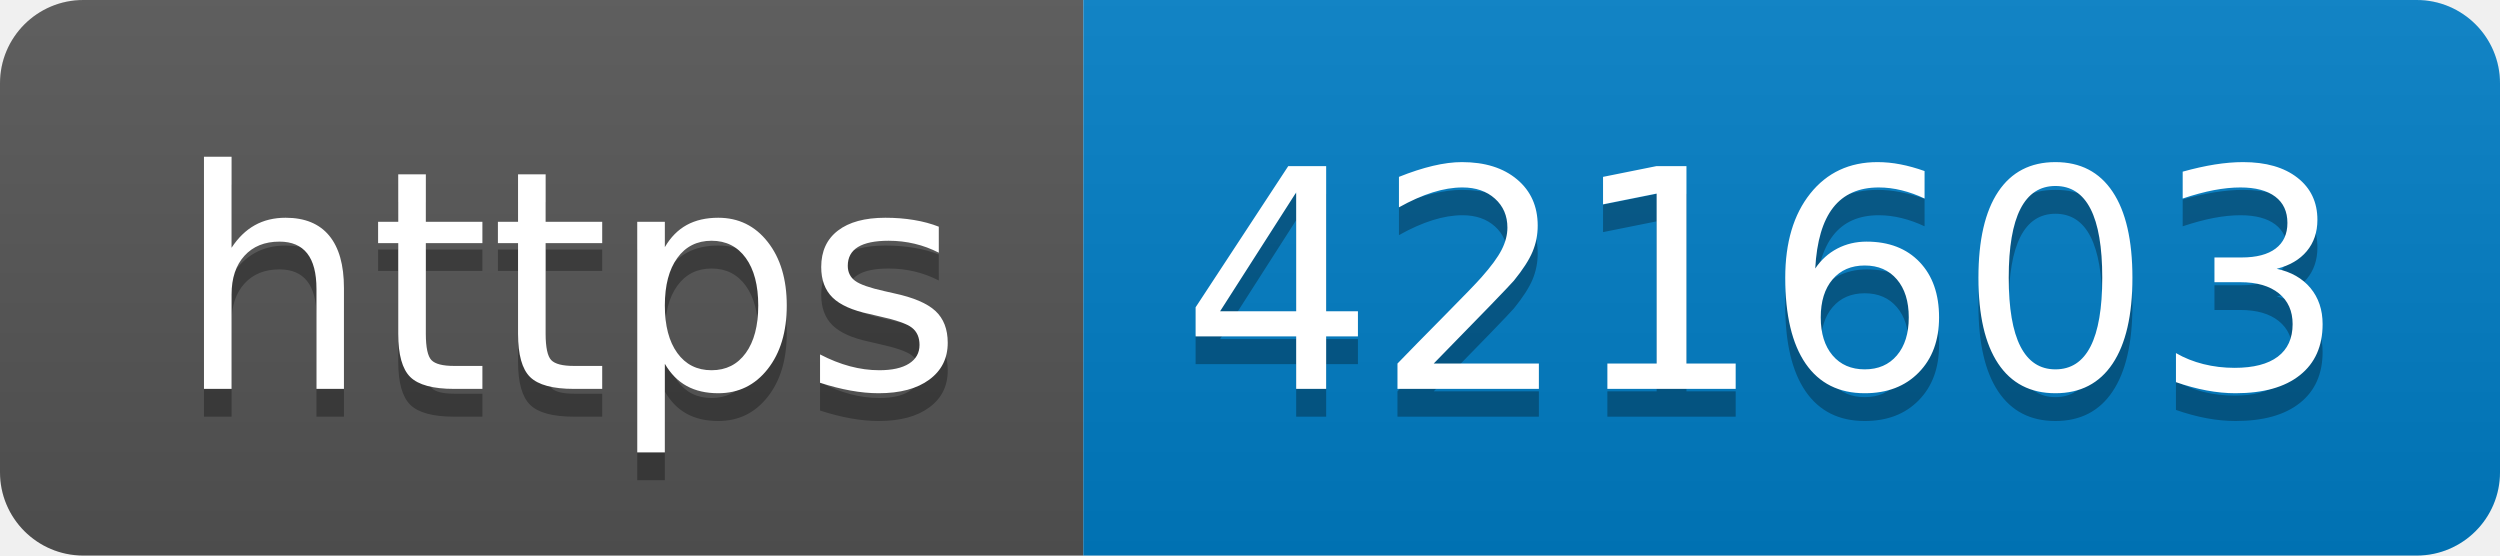
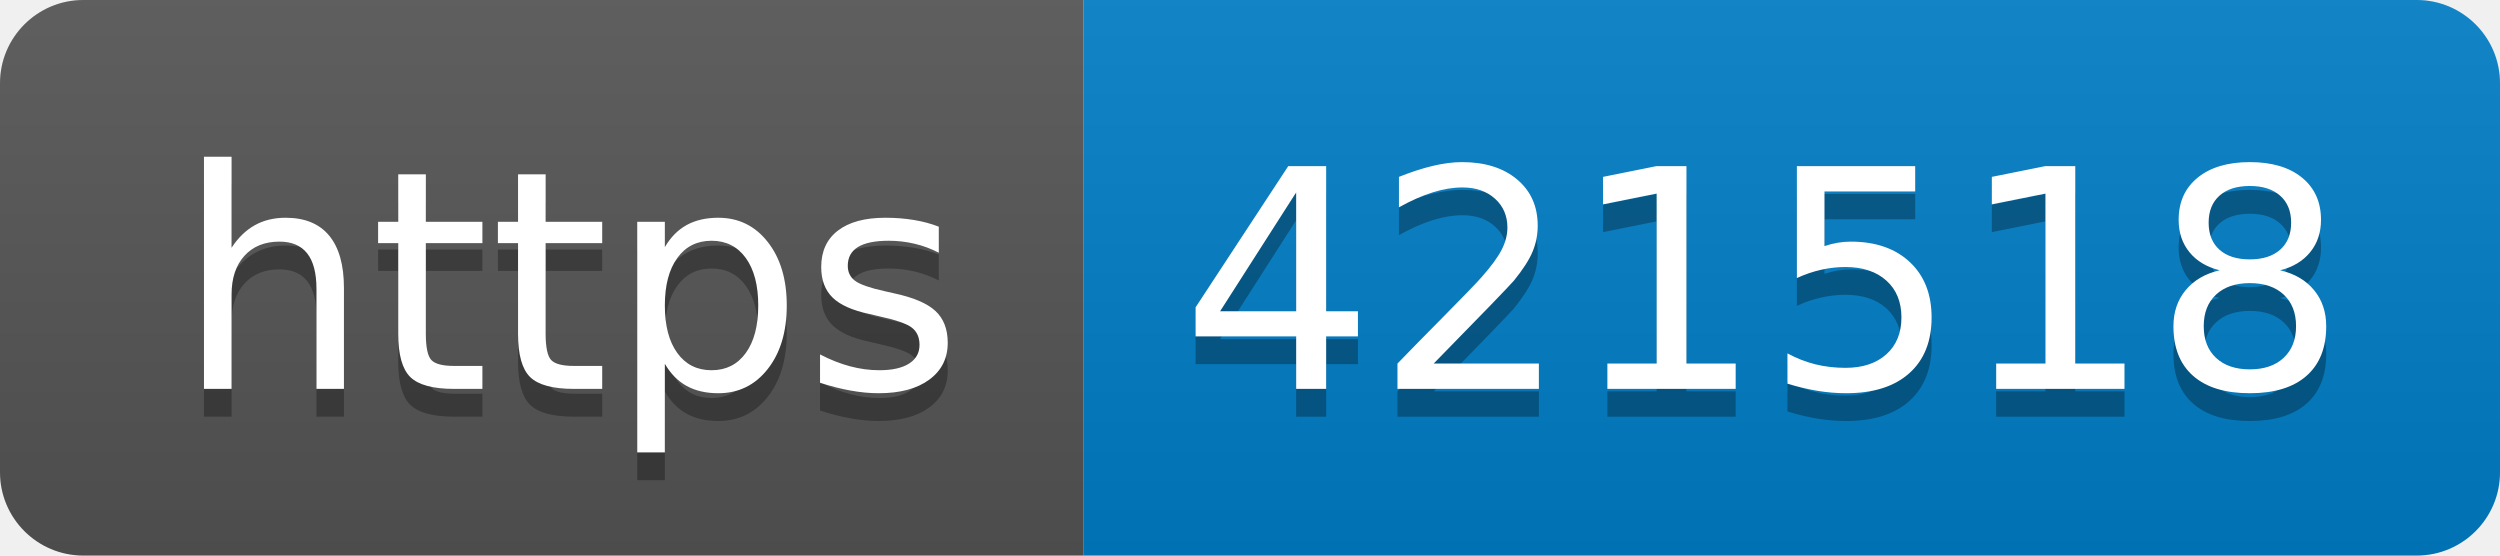
- <svg xmlns="http://www.w3.org/2000/svg" width="90" height="20" role="img" aria-label="https: 421603">
+ <svg xmlns="http://www.w3.org/2000/svg" width="90" height="20" role="img" aria-label="https: 421518">
  <linearGradient id="s" x2="0" y2="100%">
    <stop offset="0" stop-color="#bbb" stop-opacity=".1" />
    <stop offset="1" stop-opacity=".1" />
  </linearGradient>
  <clipPath id="r">
    <rect width="90" height="20" rx="3" fill="#fff" />
  </clipPath>
  <g clip-path="url(#r)">
    <rect width="39" height="20" fill="#555" />
    <rect x="39" width="51" height="20" fill="#007ec6" />
    <rect width="90" height="20" fill="url(#s)" />
  </g>
  <g fill="#fff" text-anchor="middle" font-family="Verdana,Geneva,DejaVu Sans,sans-serif" text-rendering="geometricPrecision" font-size="110">
    <text aria-hidden="true" x="205" y="150" fill="#010101" fill-opacity=".3" transform="scale(.1)" textLength="290">https</text>
    <text x="205" y="140" transform="scale(.1)" fill="#fff" textLength="290">https</text>
-     <text aria-hidden="true" x="635" y="150" fill="#010101" fill-opacity=".3" transform="scale(.1)" textLength="410">421603</text>
-     <text x="635" y="140" transform="scale(.1)" fill="#fff" textLength="410">421603</text>
+     <text aria-hidden="true" x="635" y="150" fill="#010101" fill-opacity=".3" transform="scale(.1)" textLength="410">421518</text>
+     <text x="635" y="140" transform="scale(.1)" fill="#fff" textLength="410">421518</text>
  </g>
</svg>
